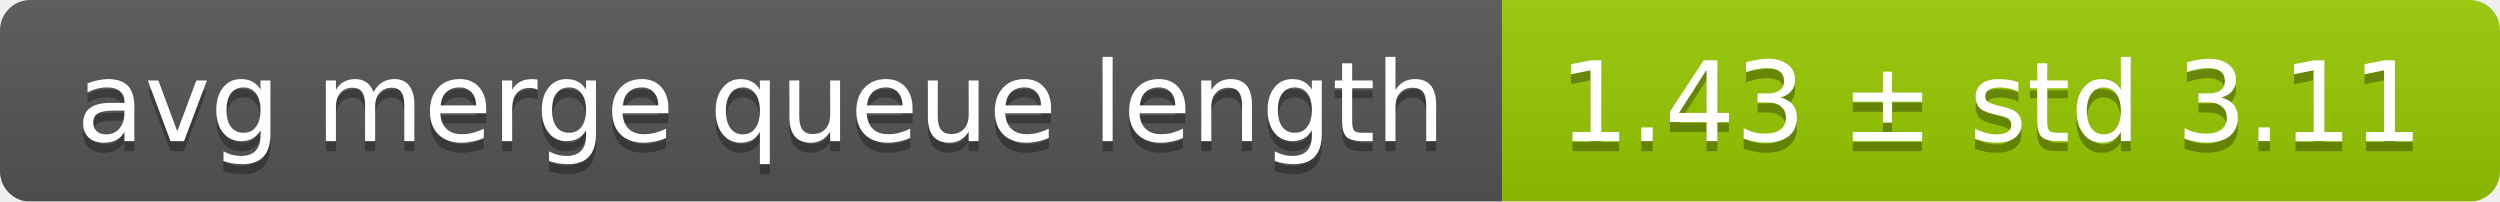
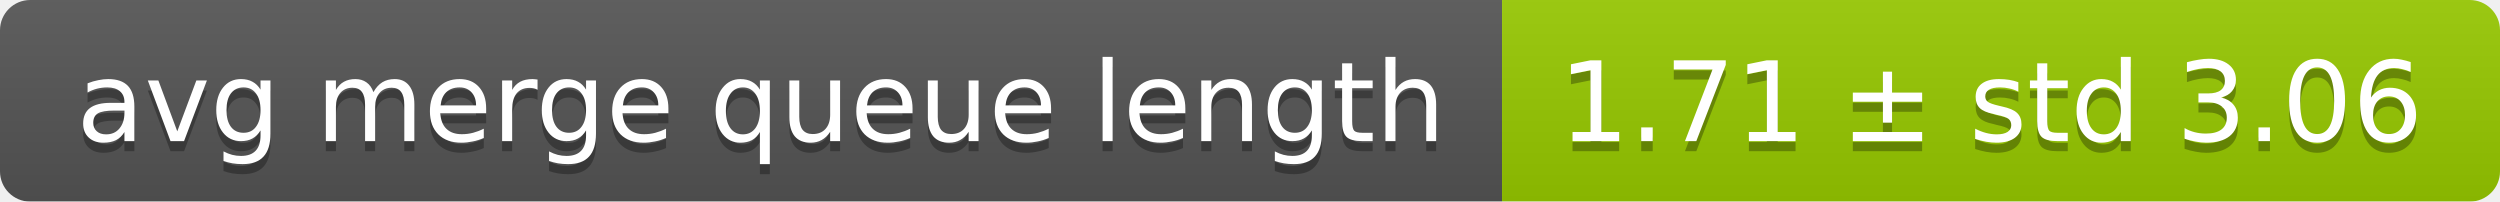
<svg xmlns="http://www.w3.org/2000/svg" width="248" height="20">
  <linearGradient id="smooth" x2="0" y2="100%">
    <stop offset="0" stop-color="#bbb" stop-opacity=".1" />
    <stop offset="1" stop-opacity=".1" />
  </linearGradient>
  <mask id="round">
    <rect width="248" height="20" rx="3" fill="#fff" />
  </mask>
  <g mask="url(#round)">
    <rect width="149" height="20" fill="#555" />
    <rect x="149" width="99" height="20" fill="#97ca00" />
    <rect width="248" height="20" fill="url(#smooth)" />
  </g>
  <g fill="#fff" text-anchor="middle" font-family="DejaVu Sans,Verdana,Geneva,sans-serif" font-size="11">
    <text x="75.5" y="15" fill="#010101" fill-opacity=".3">avg merge queue length</text>
    <text x="75.5" y="14">avg merge queue length</text>
-     <text x="197.5" y="15" fill="#010101" fill-opacity=".3">1.43 ± std 3.11</text>
-     <text x="197.5" y="14">1.43 ± std 3.11</text>
+     <text x="197.5" y="15" fill="#010101" fill-opacity=".3">1.71 ± std 3.06</text>
+     <text x="197.5" y="14">1.71 ± std 3.06</text>
  </g>
</svg>
